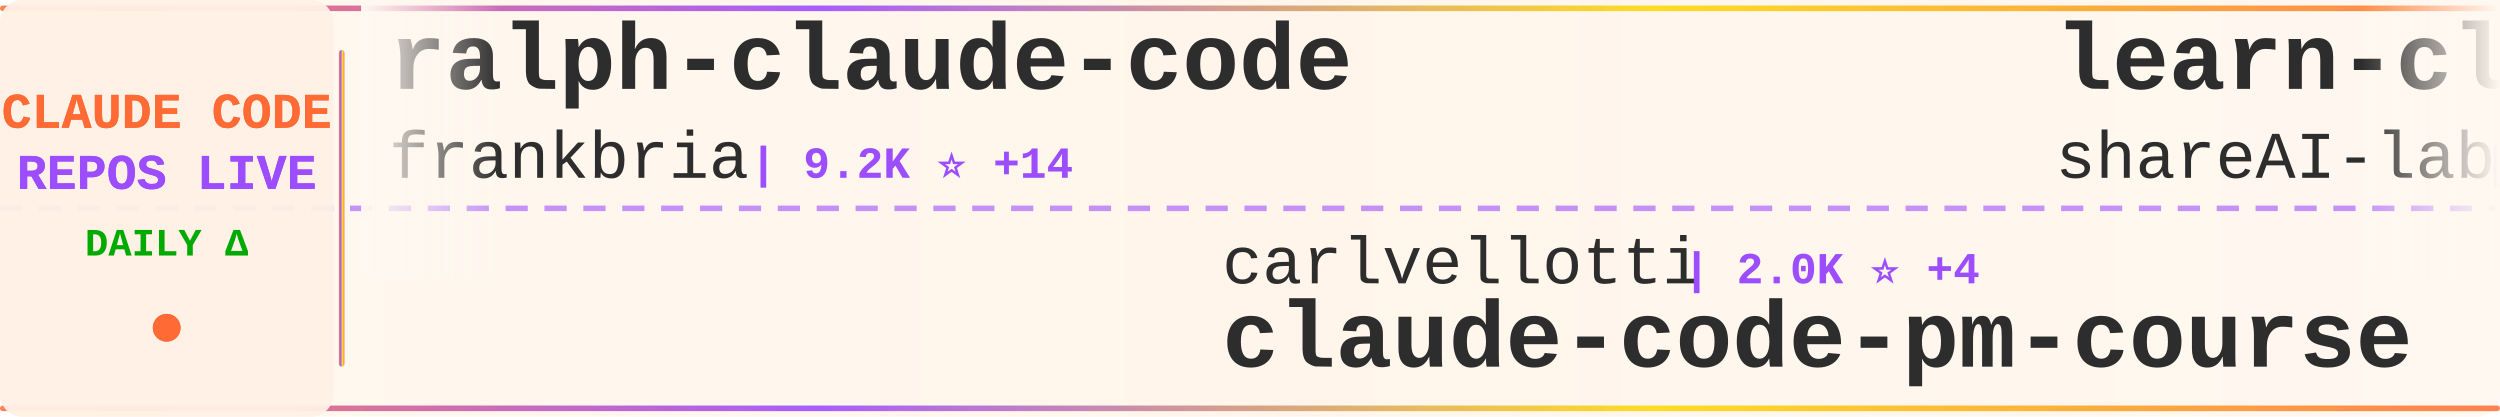
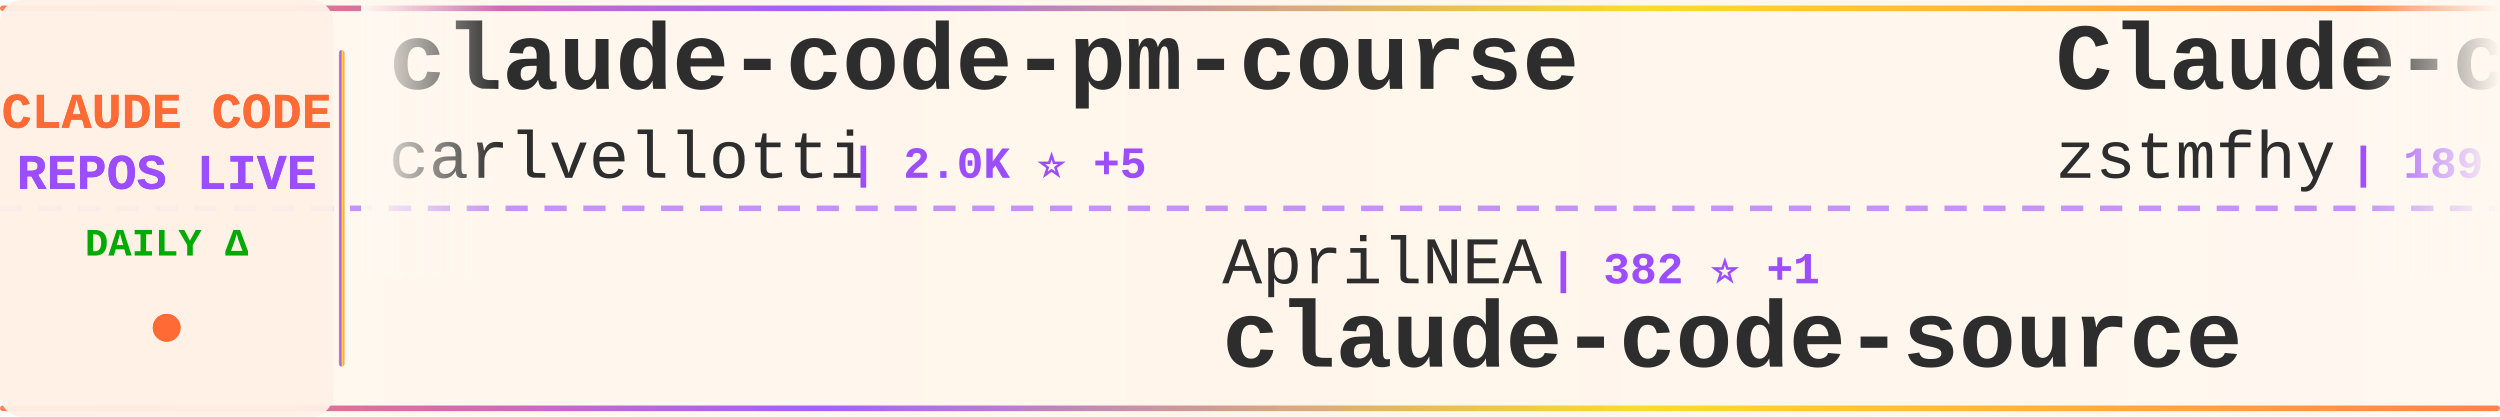
<svg xmlns="http://www.w3.org/2000/svg" width="900" height="150">
  <defs>
    <linearGradient id="tickerBg" x1="0%" y1="0%" x2="100%" y2="0%">
      <stop offset="0%" style="stop-color:#fff8f0;stop-opacity:0.98" />
      <stop offset="50%" style="stop-color:#fff5eb;stop-opacity:1" />
      <stop offset="100%" style="stop-color:#fff8f0;stop-opacity:0.98" />
    </linearGradient>
    <linearGradient id="borderGrad" x1="0%" y1="0%" x2="100%" y2="0%">
      <stop offset="0%" style="stop-color:#FF6B35;stop-opacity:0.85">
        <animate attributeName="stop-opacity" values="0.85;1;0.85" dur="2s" repeatCount="indefinite" />
      </stop>
      <stop offset="33%" style="stop-color:#9C4EFF;stop-opacity:0.9">
        <animate attributeName="stop-opacity" values="0.9;1;0.9" dur="2.2s" repeatCount="indefinite" />
      </stop>
      <stop offset="66%" style="stop-color:#FFD700;stop-opacity:0.85">
        <animate attributeName="stop-opacity" values="0.85;1;0.85" dur="1.8s" repeatCount="indefinite" />
      </stop>
      <stop offset="100%" style="stop-color:#FF6B35;stop-opacity:0.85">
        <animate attributeName="stop-opacity" values="0.85;1;0.85" dur="2s" repeatCount="indefinite" />
      </stop>
    </linearGradient>
    <filter id="textGlow">
      <feGaussianBlur stdDeviation="0.15" result="coloredBlur" />
      <feMerge>
        <feMergeNode in="coloredBlur" />
        <feMergeNode in="SourceGraphic" />
      </feMerge>
    </filter>
    <filter id="metricGlow">
      <feGaussianBlur stdDeviation="0.2" result="coloredBlur" />
      <feMerge>
        <feMergeNode in="coloredBlur" />
        <feMergeNode in="SourceGraphic" />
      </feMerge>
    </filter>
    <linearGradient id="leftFade" x1="0%" y1="0%" x2="100%" y2="0%">
      <stop offset="0%" style="stop-color:#fff8f0;stop-opacity:1" />
      <stop offset="100%" style="stop-color:#fff8f0;stop-opacity:0" />
    </linearGradient>
    <linearGradient id="rightFade" x1="0%" y1="0%" x2="100%" y2="0%">
      <stop offset="0%" style="stop-color:#fff8f0;stop-opacity:0" />
      <stop offset="100%" style="stop-color:#fff8f0;stop-opacity:1" />
    </linearGradient>
  </defs>
  <rect width="900" height="150" fill="url(#tickerBg)" rx="8" />
  <rect x="0" y="2" width="900" height="2" fill="url(#borderGrad)" rx="1" />
  <rect x="0" y="146" width="900" height="2" fill="url(#borderGrad)" rx="1" />
  <line x1="0" y1="75" x2="900" y2="75" stroke="#9C4EFF" stroke-width="2" stroke-dasharray="8 6" opacity="0.6" />
  <rect x="0" y="0" width="120" height="150" fill="#fff0e6" opacity="0.95" rx="8" />
  <text x="60" y="46" font-family="'Courier New', monospace" font-size="18" font-weight="bold" fill="#FF6B35" text-anchor="middle" filter="url(#textGlow)">
    CLAUDE CODE
  </text>
  <text x="60" y="68" font-family="'Courier New', monospace" font-size="18" font-weight="bold" fill="#9C4EFF" text-anchor="middle" filter="url(#textGlow)">
    REPOS LIVE
  </text>
  <text x="60" y="92" font-family="'Courier New', monospace" font-size="14" font-weight="bold" fill="#00aa00" text-anchor="middle">
    DAILY Δ
  </text>
  <circle cx="60" cy="118" r="5" fill="#FF6B35" filter="url(#metricGlow)">
    <animate attributeName="r" values="4;6;4" dur="1.5s" repeatCount="indefinite" />
    <animate attributeName="opacity" values="0.6;1;0.6" dur="1.5s" repeatCount="indefinite" />
  </circle>
  <rect x="122" y="18" width="2" height="114" fill="url(#borderGrad)" rx="1" />
  <clipPath id="tickerClip">
    <rect x="130" y="0" width="770" height="150" />
  </clipPath>
  <g clip-path="url(#tickerClip)">
    <g id="tickerItems">
      <animateTransform attributeName="transform" attributeType="XML" type="translate" from="0 0" to="-3000 0" dur="54s" repeatCount="indefinite" />
      <g transform="translate(0, 0)">
-         <text x="140" y="32" font-family="'Courier New', monospace" font-size="34" font-weight="bold" fill="#2d2d2d">ralph-claude-code</text>
-         <text x="140" y="64" font-family="'Courier New', monospace" font-size="24" font-weight="normal" fill="#2d2d2d" opacity="1.0">frankbria</text>
-         <text x="270" y="64" font-family="'Courier New', monospace" font-size="16" font-weight="bold" fill="#9C4EFF"> | 9.2K ⭐ +14</text>
+         <text x="140" y="32" font-family="'Courier New', monospace" font-size="34" font-weight="bold" fill="#2d2d2d">claude-code-pm-course</text>
+         <text x="140" y="64" font-family="'Courier New', monospace" font-size="24" font-weight="normal" fill="#2d2d2d" opacity="1.0">carlvellotti</text>
+         <text x="306" y="64" font-family="'Courier New', monospace" font-size="16" font-weight="bold" fill="#9C4EFF"> | 2.0K ⭐ +5</text>
      </g>
      <g transform="translate(300, 0)">
-         <text x="140" y="102" font-family="'Courier New', monospace" font-size="24" font-weight="normal" fill="#2d2d2d" opacity="1.0">carlvellotti</text>
-         <text x="306" y="102" font-family="'Courier New', monospace" font-size="16" font-weight="bold" fill="#9C4EFF"> | 2.0K ⭐ +4</text>
-         <text x="140" y="132" font-family="'Courier New', monospace" font-size="34" font-weight="bold" fill="#2d2d2d">claude-code-pm-course</text>
+         <text x="140" y="102" font-family="'Courier New', monospace" font-size="24" font-weight="normal" fill="#2d2d2d" opacity="1.0">AprilNEA</text>
+         <text x="258" y="102" font-family="'Courier New', monospace" font-size="16" font-weight="bold" fill="#9C4EFF"> | 382 ⭐ +1</text>
+         <text x="140" y="132" font-family="'Courier New', monospace" font-size="34" font-weight="bold" fill="#2d2d2d">claude-code-source</text>
      </g>
      <g transform="translate(600, 0)">
-         <text x="140" y="32" font-family="'Courier New', monospace" font-size="34" font-weight="bold" fill="#2d2d2d">learn-claude-code</text>
-         <text x="140" y="64" font-family="'Courier New', monospace" font-size="24" font-weight="normal" fill="#2d2d2d" opacity="1.0">shareAI-lab</text>
-         <text x="294" y="64" font-family="'Courier New', monospace" font-size="16" font-weight="bold" fill="#9C4EFF"> | 61.0K ⭐ +161</text>
+         <text x="140" y="32" font-family="'Courier New', monospace" font-size="34" font-weight="bold" fill="#2d2d2d">Claude-code</text>
+         <text x="140" y="64" font-family="'Courier New', monospace" font-size="24" font-weight="normal" fill="#2d2d2d" opacity="1.0">zstmfhy</text>
+         <text x="246" y="64" font-family="'Courier New', monospace" font-size="16" font-weight="bold" fill="#9C4EFF"> | 189 ⭐</text>
      </g>
      <g transform="translate(900, 0)">
        <text x="140" y="102" font-family="'Courier New', monospace" font-size="24" font-weight="normal" fill="#2d2d2d" opacity="1.0">lintsinghua</text>
        <text x="294" y="102" font-family="'Courier New', monospace" font-size="16" font-weight="bold" fill="#9C4EFF"> | 3.3K ⭐ +16</text>
        <text x="140" y="132" font-family="'Courier New', monospace" font-size="34" font-weight="bold" fill="#2d2d2d">claude-code-book</text>
      </g>
      <g transform="translate(1200, 0)">
-         <text x="140" y="32" font-family="'Courier New', monospace" font-size="34" font-weight="bold" fill="#2d2d2d">claude-code-hooks-master...</text>
-         <text x="140" y="64" font-family="'Courier New', monospace" font-size="24" font-weight="normal" fill="#2d2d2d" opacity="1.0">disler</text>
-         <text x="234" y="64" font-family="'Courier New', monospace" font-size="16" font-weight="bold" fill="#9C4EFF"> | 3.7K ⭐ +5</text>
+         <text x="140" y="32" font-family="'Courier New', monospace" font-size="34" font-weight="bold" fill="#2d2d2d">ClaudeCode</text>
+         <text x="140" y="64" font-family="'Courier New', monospace" font-size="24" font-weight="normal" fill="#2d2d2d" opacity="1.0">guanshan</text>
+         <text x="258" y="64" font-family="'Courier New', monospace" font-size="16" font-weight="bold" fill="#9C4EFF"> | 59 ⭐</text>
      </g>
      <g transform="translate(1500, 0)">
-         <text x="140" y="102" font-family="'Courier New', monospace" font-size="24" font-weight="normal" fill="#2d2d2d" opacity="1.0">Cranot</text>
-         <text x="234" y="102" font-family="'Courier New', monospace" font-size="16" font-weight="bold" fill="#9C4EFF"> | 2.7K ⭐ +4</text>
-         <text x="140" y="132" font-family="'Courier New', monospace" font-size="34" font-weight="bold" fill="#2d2d2d">claude-code-guide</text>
+         <text x="140" y="102" font-family="'Courier New', monospace" font-size="24" font-weight="normal" fill="#2d2d2d" opacity="1.0">KPR111</text>
+         <text x="234" y="102" font-family="'Courier New', monospace" font-size="16" font-weight="bold" fill="#9C4EFF"> | 17 ⭐</text>
+         <text x="140" y="132" font-family="'Courier New', monospace" font-size="34" font-weight="bold" fill="#2d2d2d">Claude-Code</text>
      </g>
      <g transform="translate(1800, 0)">
-         <text x="140" y="32" font-family="'Courier New', monospace" font-size="34" font-weight="bold" fill="#2d2d2d">claude-code-templates</text>
-         <text x="140" y="64" font-family="'Courier New', monospace" font-size="24" font-weight="normal" fill="#2d2d2d" opacity="1.0">davila7</text>
-         <text x="246" y="64" font-family="'Courier New', monospace" font-size="16" font-weight="bold" fill="#9C4EFF"> | 27.4K ⭐ +41</text>
+         <text x="140" y="32" font-family="'Courier New', monospace" font-size="34" font-weight="bold" fill="#2d2d2d">Claude-Code-Usage-Monito...</text>
+         <text x="140" y="64" font-family="'Courier New', monospace" font-size="24" font-weight="normal" fill="#2d2d2d" opacity="1.0">Maciek-roboblog</text>
+         <text x="342" y="64" font-family="'Courier New', monospace" font-size="16" font-weight="bold" fill="#9C4EFF"> | 8.0K ⭐ +6</text>
      </g>
      <g transform="translate(2100, 0)">
-         <text x="140" y="102" font-family="'Courier New', monospace" font-size="24" font-weight="normal" fill="#2d2d2d" opacity="1.0">RichardAtCT</text>
-         <text x="294" y="102" font-family="'Courier New', monospace" font-size="16" font-weight="bold" fill="#9C4EFF"> | 2.6K ⭐ +4</text>
-         <text x="140" y="132" font-family="'Courier New', monospace" font-size="34" font-weight="bold" fill="#2d2d2d">claude-code-telegram</text>
+         <text x="140" y="102" font-family="'Courier New', monospace" font-size="24" font-weight="normal" fill="#2d2d2d" opacity="1.0">multica-ai</text>
+         <text x="282" y="102" font-family="'Courier New', monospace" font-size="16" font-weight="bold" fill="#9C4EFF"> | 133.9K ⭐ +1.5K</text>
+         <text x="140" y="132" font-family="'Courier New', monospace" font-size="34" font-weight="bold" fill="#2d2d2d">andrej-karpathy-skills</text>
      </g>
      <g transform="translate(2400, 0)">
-         <text x="140" y="32" font-family="'Courier New', monospace" font-size="34" font-weight="bold" fill="#2d2d2d">claude-code-action</text>
-         <text x="140" y="64" font-family="'Courier New', monospace" font-size="24" font-weight="normal" fill="#2d2d2d" opacity="1.0">anthropics</text>
-         <text x="282" y="64" font-family="'Courier New', monospace" font-size="16" font-weight="bold" fill="#9C4EFF"> | 7.6K ⭐ +14</text>
+         <text x="140" y="32" font-family="'Courier New', monospace" font-size="34" font-weight="bold" fill="#2d2d2d">claude-code-rev</text>
+         <text x="140" y="64" font-family="'Courier New', monospace" font-size="24" font-weight="normal" fill="#2d2d2d" opacity="1.0">oboard</text>
+         <text x="234" y="64" font-family="'Courier New', monospace" font-size="16" font-weight="bold" fill="#9C4EFF"> | 3.1K ⭐ +4</text>
      </g>
      <g transform="translate(2700, 0)">
-         <text x="140" y="102" font-family="'Courier New', monospace" font-size="24" font-weight="normal" fill="#2d2d2d" opacity="1.0">anthropics</text>
-         <text x="282" y="102" font-family="'Courier New', monospace" font-size="16" font-weight="bold" fill="#9C4EFF"> | 19.6K ⭐ +75</text>
-         <text x="140" y="132" font-family="'Courier New', monospace" font-size="34" font-weight="bold" fill="#2d2d2d">claude-plugins-official</text>
+         <text x="140" y="102" font-family="'Courier New', monospace" font-size="24" font-weight="normal" fill="#2d2d2d" opacity="1.0">fazxes</text>
+         <text x="234" y="102" font-family="'Courier New', monospace" font-size="16" font-weight="bold" fill="#9C4EFF"> | 216 ⭐ +1</text>
+         <text x="140" y="132" font-family="'Courier New', monospace" font-size="34" font-weight="bold" fill="#2d2d2d">Claude-code</text>
      </g>
      <g transform="translate(3000, 0)">
-         <text x="140" y="32" font-family="'Courier New', monospace" font-size="34" font-weight="bold" fill="#2d2d2d">ralph-claude-code</text>
-         <text x="140" y="64" font-family="'Courier New', monospace" font-size="24" font-weight="normal" fill="#2d2d2d" opacity="1.0">frankbria</text>
-         <text x="270" y="64" font-family="'Courier New', monospace" font-size="16" font-weight="bold" fill="#9C4EFF"> | 9.2K ⭐ +14</text>
+         <text x="140" y="32" font-family="'Courier New', monospace" font-size="34" font-weight="bold" fill="#2d2d2d">claude-code-pm-course</text>
+         <text x="140" y="64" font-family="'Courier New', monospace" font-size="24" font-weight="normal" fill="#2d2d2d" opacity="1.0">carlvellotti</text>
+         <text x="306" y="64" font-family="'Courier New', monospace" font-size="16" font-weight="bold" fill="#9C4EFF"> | 2.0K ⭐ +5</text>
      </g>
      <g transform="translate(3300, 0)">
-         <text x="140" y="102" font-family="'Courier New', monospace" font-size="24" font-weight="normal" fill="#2d2d2d" opacity="1.0">carlvellotti</text>
-         <text x="306" y="102" font-family="'Courier New', monospace" font-size="16" font-weight="bold" fill="#9C4EFF"> | 2.0K ⭐ +4</text>
-         <text x="140" y="132" font-family="'Courier New', monospace" font-size="34" font-weight="bold" fill="#2d2d2d">claude-code-pm-course</text>
+         <text x="140" y="102" font-family="'Courier New', monospace" font-size="24" font-weight="normal" fill="#2d2d2d" opacity="1.0">AprilNEA</text>
+         <text x="258" y="102" font-family="'Courier New', monospace" font-size="16" font-weight="bold" fill="#9C4EFF"> | 382 ⭐ +1</text>
+         <text x="140" y="132" font-family="'Courier New', monospace" font-size="34" font-weight="bold" fill="#2d2d2d">claude-code-source</text>
      </g>
      <g transform="translate(3600, 0)">
-         <text x="140" y="32" font-family="'Courier New', monospace" font-size="34" font-weight="bold" fill="#2d2d2d">learn-claude-code</text>
-         <text x="140" y="64" font-family="'Courier New', monospace" font-size="24" font-weight="normal" fill="#2d2d2d" opacity="1.0">shareAI-lab</text>
-         <text x="294" y="64" font-family="'Courier New', monospace" font-size="16" font-weight="bold" fill="#9C4EFF"> | 61.0K ⭐ +161</text>
+         <text x="140" y="32" font-family="'Courier New', monospace" font-size="34" font-weight="bold" fill="#2d2d2d">Claude-code</text>
+         <text x="140" y="64" font-family="'Courier New', monospace" font-size="24" font-weight="normal" fill="#2d2d2d" opacity="1.0">zstmfhy</text>
+         <text x="246" y="64" font-family="'Courier New', monospace" font-size="16" font-weight="bold" fill="#9C4EFF"> | 189 ⭐</text>
      </g>
      <g transform="translate(3900, 0)">
        <text x="140" y="102" font-family="'Courier New', monospace" font-size="24" font-weight="normal" fill="#2d2d2d" opacity="1.0">lintsinghua</text>
        <text x="294" y="102" font-family="'Courier New', monospace" font-size="16" font-weight="bold" fill="#9C4EFF"> | 3.3K ⭐ +16</text>
        <text x="140" y="132" font-family="'Courier New', monospace" font-size="34" font-weight="bold" fill="#2d2d2d">claude-code-book</text>
      </g>
    </g>
  </g>
  <rect x="130" y="0" width="50" height="100" fill="url(#leftFade)" />
  <rect x="850" y="0" width="50" height="100" fill="url(#rightFade)" />
</svg>
